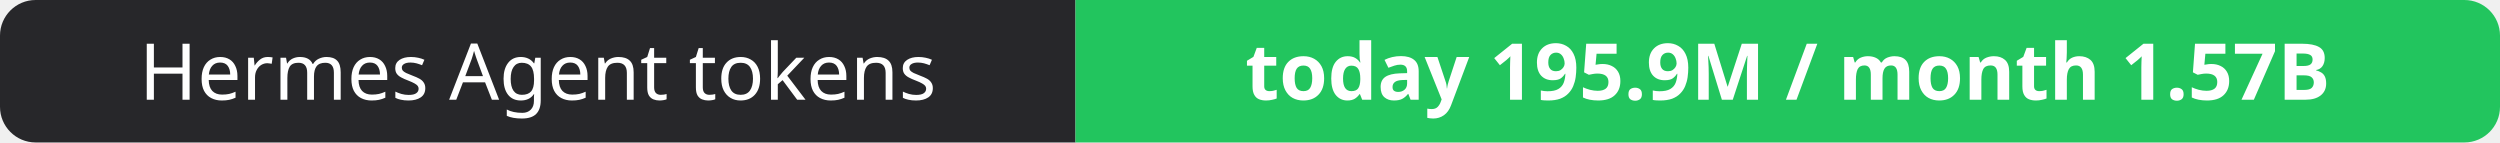
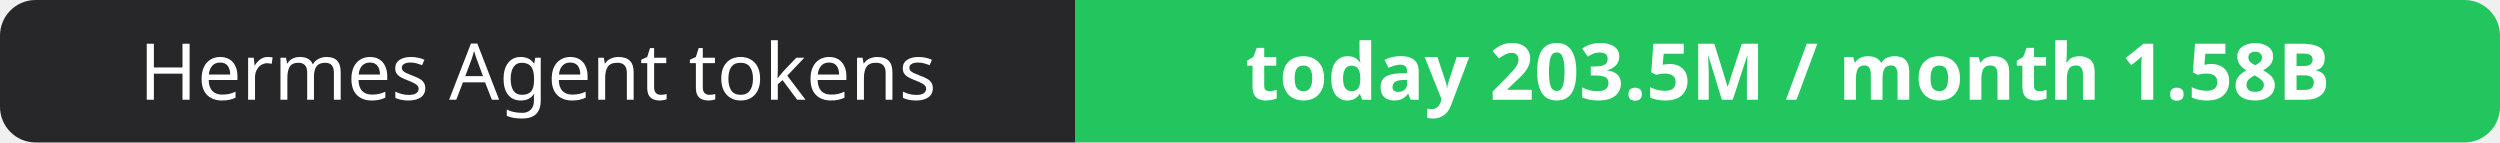
- <svg xmlns="http://www.w3.org/2000/svg" width="351" height="20" role="img" aria-label="Hermes Agent tokens: today 195.9M / month 1.57B">
+ <svg xmlns="http://www.w3.org/2000/svg" width="351" height="20" role="img" aria-label="Hermes Agent tokens: today 203.5M / month 1.58B">
  <clipPath id="r">
    <rect width="351" height="20" rx="5" fill="#fff" />
  </clipPath>
  <g clip-path="url(#r)">
    <rect width="151" height="20" fill="#27272a" />
    <rect x="151" width="200" height="20" fill="#22c55e" />
  </g>
  <g fill="#fff" text-anchor="middle" font-family="Verdana,Geneva,sans-serif" font-size="11">
    <text x="75.5" y="14">Hermes Agent tokens</text>
-     <text x="251.0" y="14" font-weight="700">today 195.9M / month 1.57B</text>
+     <text x="251.0" y="14" font-weight="700">today 203.5M / month 1.58B</text>
  </g>
</svg>
